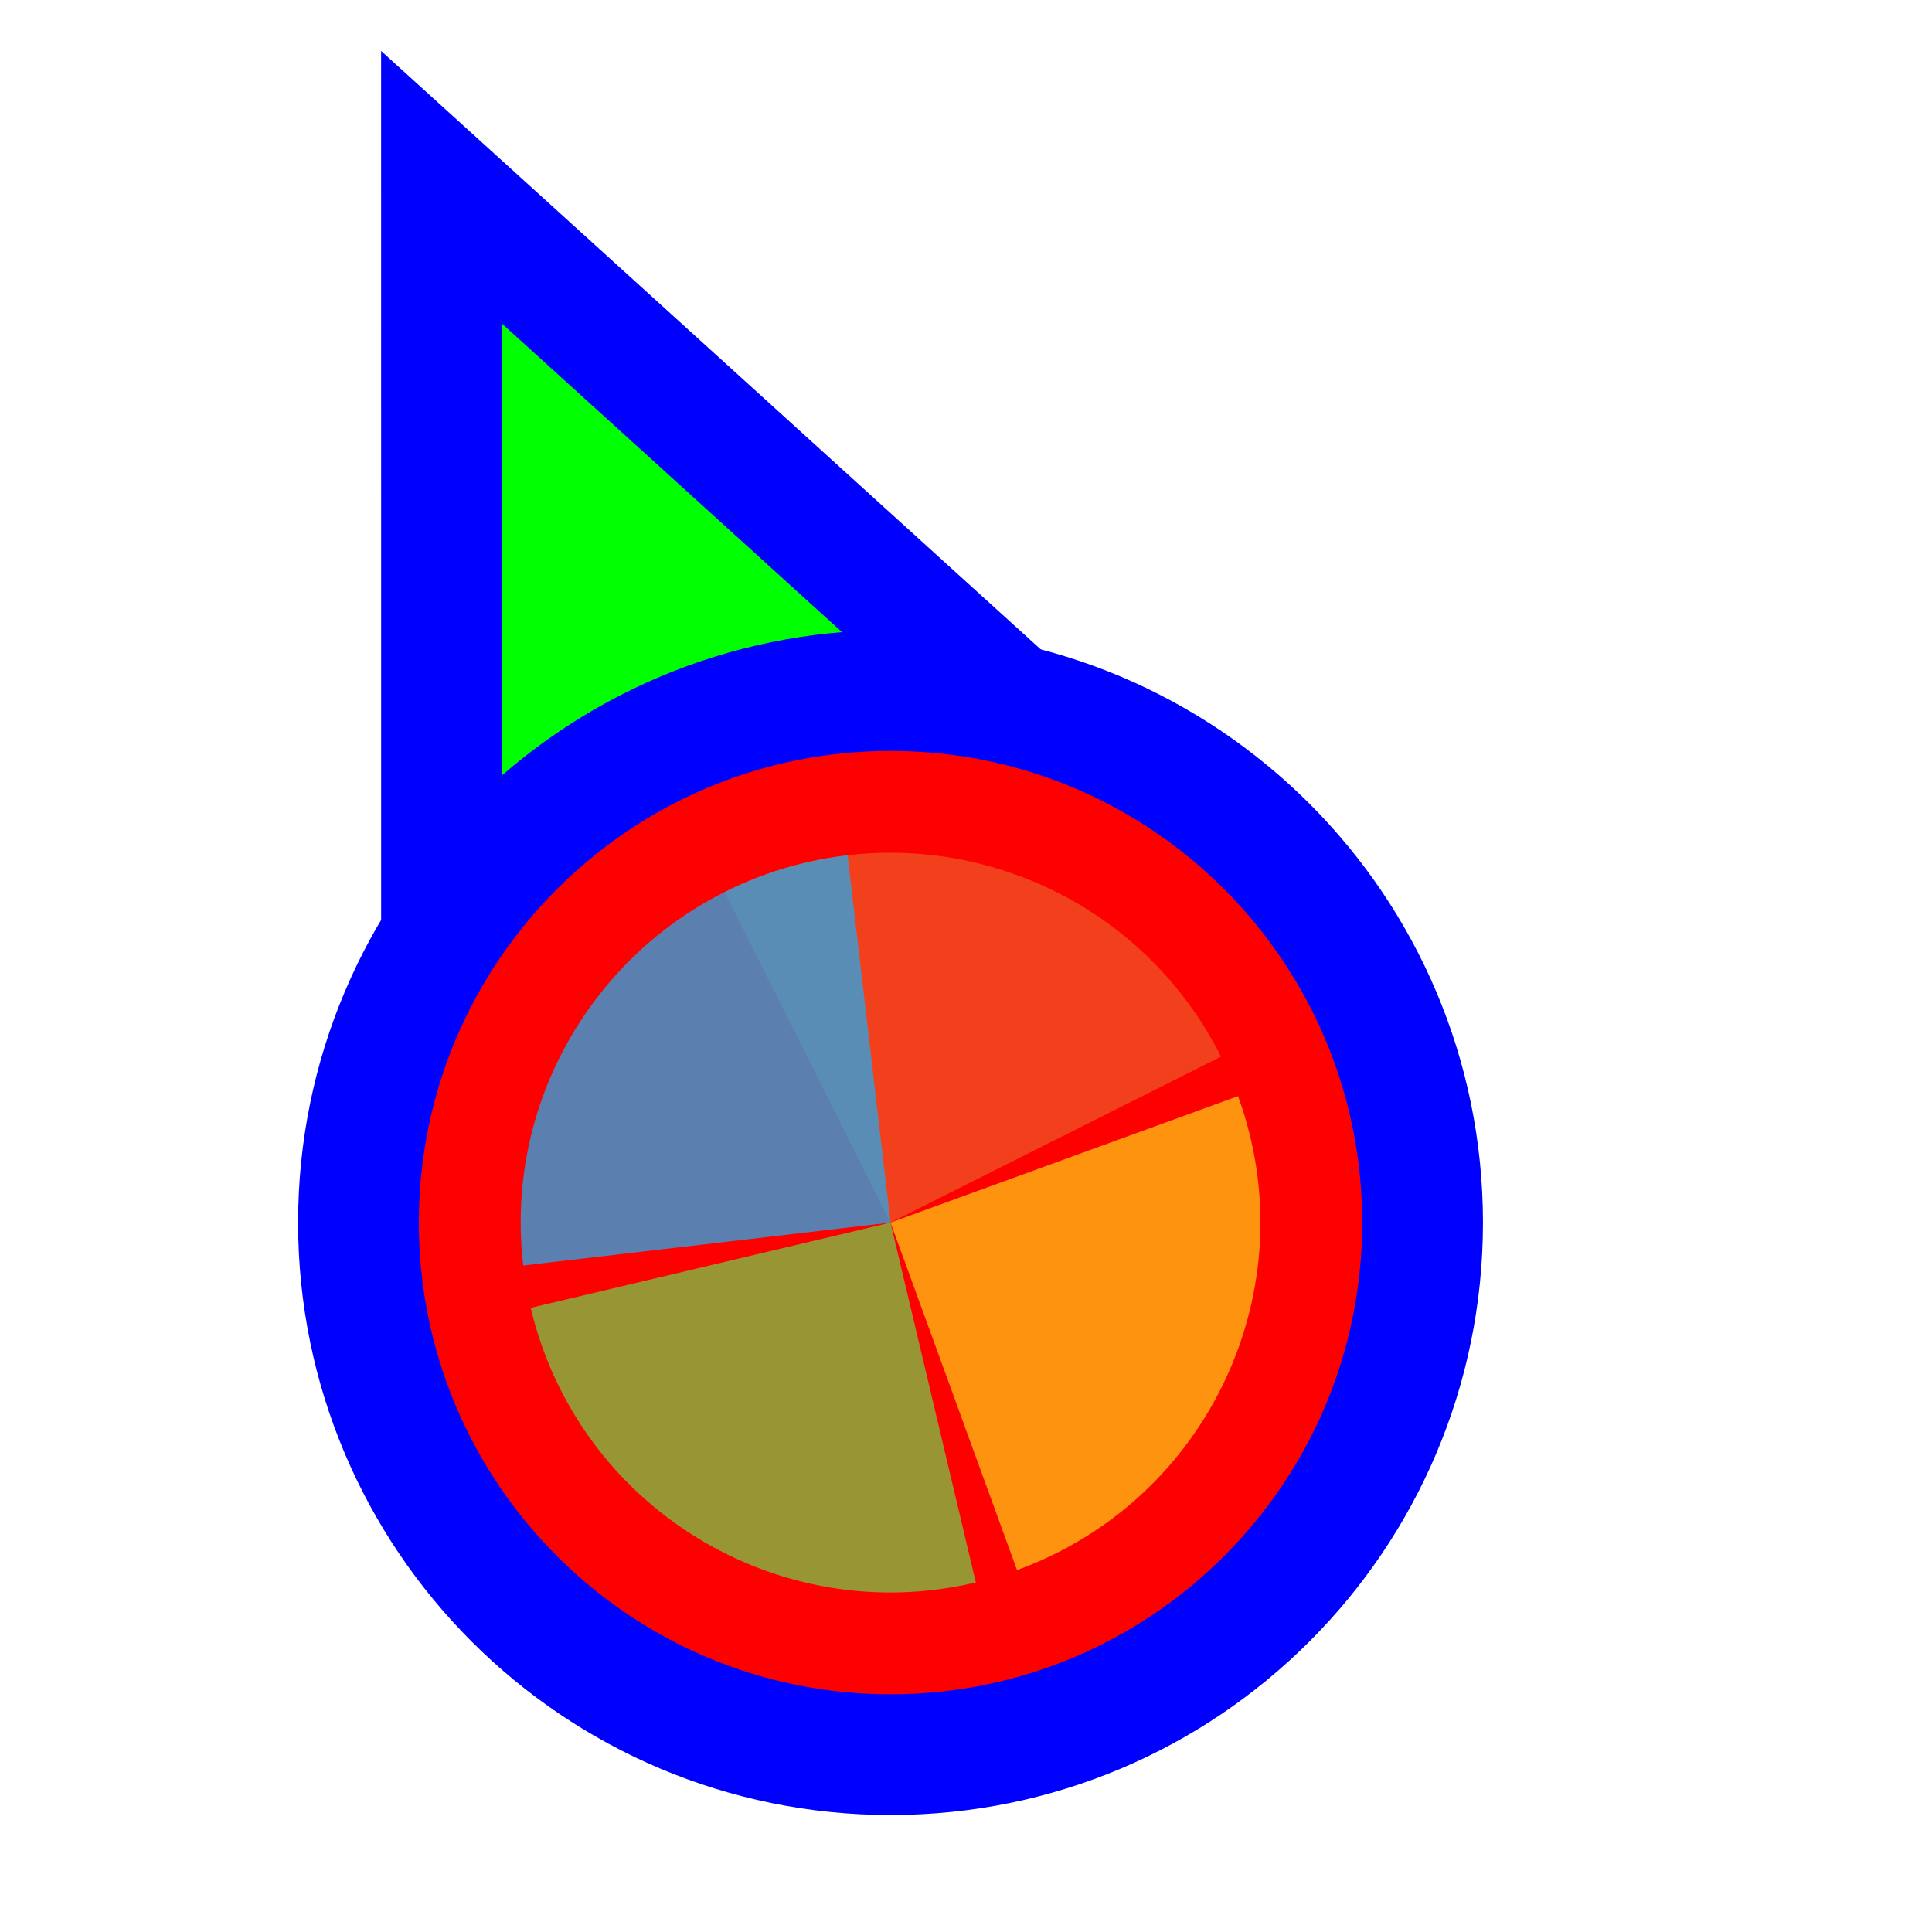
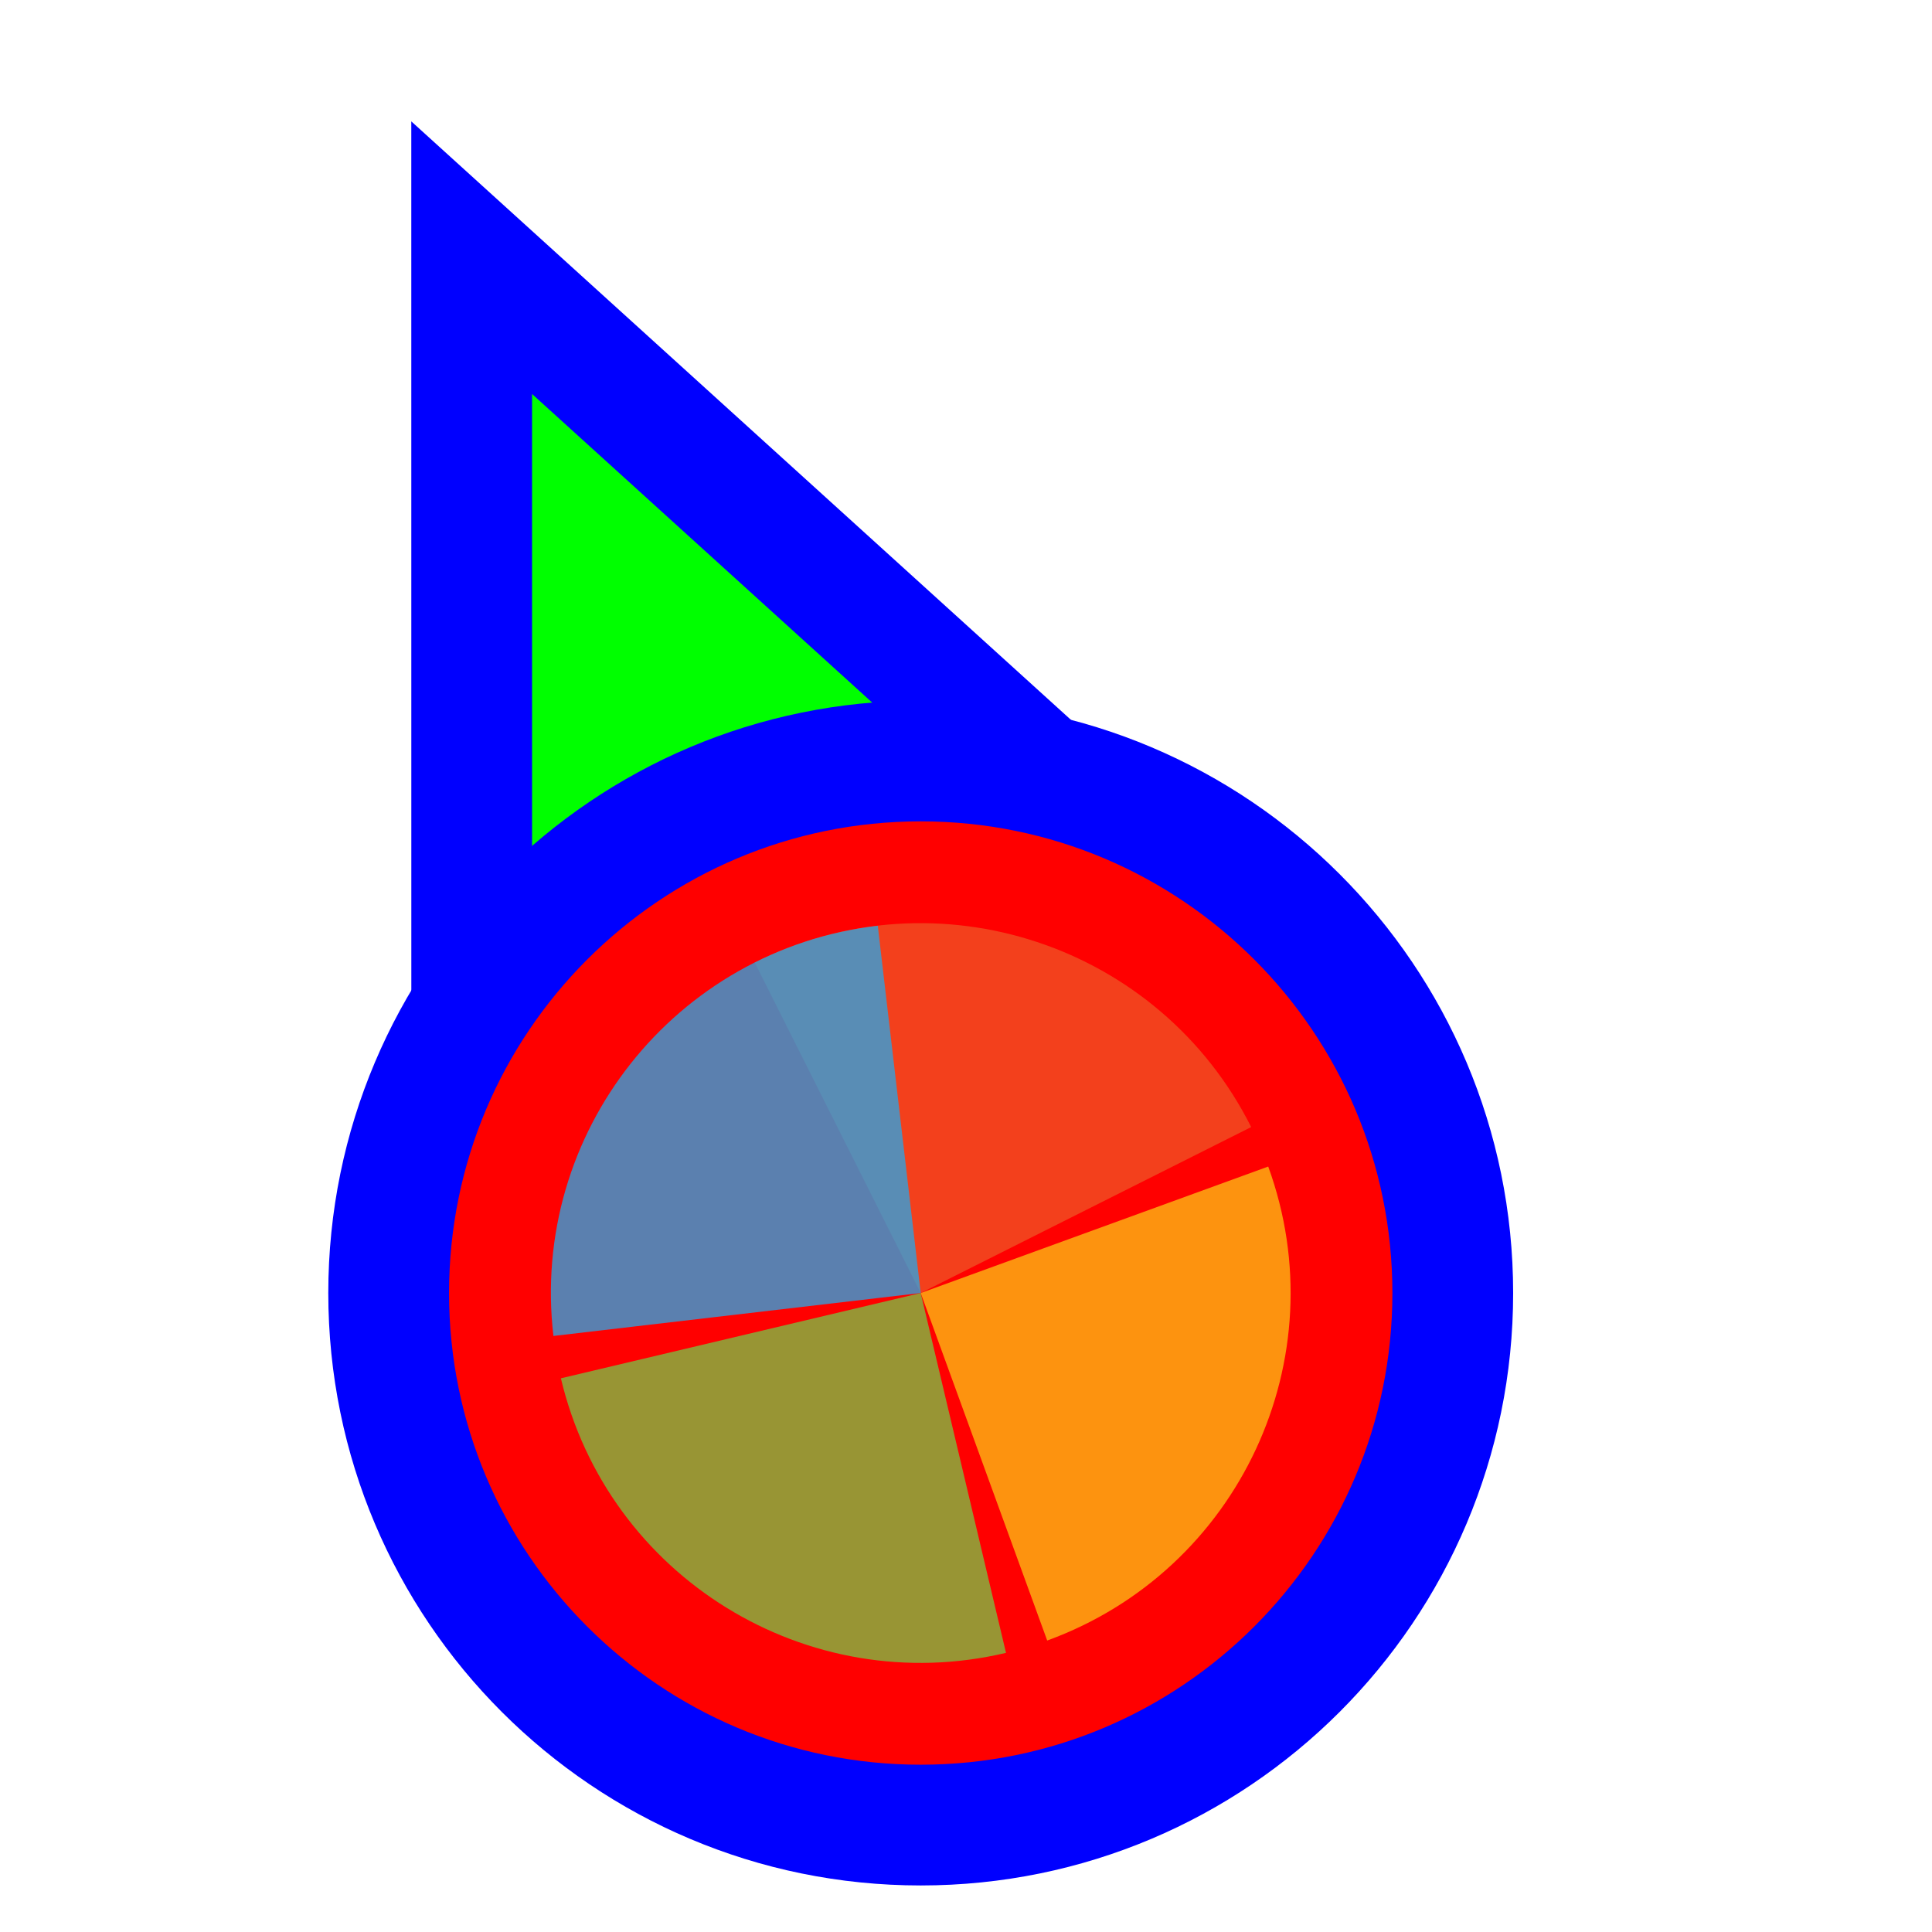
<svg xmlns="http://www.w3.org/2000/svg" width="256" height="256" viewBox="0 0 256 256" fill="none">
  <circle id="cursor-hotspot" cx="55" cy="17" r="3" fill="magenta" opacity=".6" display="none" />
-   <path d="M72.711 37.705L58.499 24.811L58.5 44L58.505 164L58.506 176.678L70.234 171.863L115.08 153.451L115.282 153.368L115.48 153.274L159.629 132.431L171.135 126.999L161.711 118.449L72.711 37.705Z" fill="#00FF00" stroke="#0000FF" stroke-width="16" />
-   <circle cx="118" cy="162" r="70.5" fill="#FF0000" stroke="#0000FF" stroke-width="16" />
-   <g transform="translate(118 162) scale(0.98)">
-     <path d="M0 0L0 -50A50 50 0 0 1 50 0Z" fill="#F05024" fill-opacity="0.8" transform="rotate(1413.333)" />
-     <path d="M0 0L50 0A50 50 0 0 1 0 50Z" fill="#FCB813" fill-opacity="0.8" transform="rotate(1060)" />
-     <path d="M0 0L0 50A50 50 0 0 1 -50 0Z" fill="#7EBA41" fill-opacity="0.8" transform="rotate(706.6667)" />
-     <path d="M0 0L-50 0A50 50 0 0 1 0 -50Z" fill="#32A0DA" fill-opacity="0.8" transform="rotate(353.3333)" />
+   <g transform="translate(4.0002 9.3332)">
+     <path d="M72.711 37.705L58.499 24.811L58.5 44L58.505 164L58.506 176.678L70.234 171.863L115.08 153.451L115.282 153.368L115.48 153.274L159.629 132.431L171.135 126.999L161.711 118.449L72.711 37.705Z" fill="#00FF00" stroke="#0000FF" stroke-width="16" />
+     <circle cx="118" cy="162" r="70.5" fill="#FF0000" stroke="#0000FF" stroke-width="16" />
+     <g transform="translate(118 162) scale(0.98)">
+       <path d="M0 0L0 -50A50 50 0 0 1 50 0Z" fill="#F05024" fill-opacity="0.8" transform="rotate(1413.333)" />
+       <path d="M0 0L50 0A50 50 0 0 1 0 50Z" fill="#FCB813" fill-opacity="0.8" transform="rotate(1060)" />
+       <path d="M0 0L0 50A50 50 0 0 1 -50 0Z" fill="#7EBA41" fill-opacity="0.8" transform="rotate(706.6667)" />
+       <path d="M0 0L-50 0A50 50 0 0 1 0 -50Z" fill="#32A0DA" fill-opacity="0.8" transform="rotate(353.3333)" />
+     </g>
  </g>
</svg>
